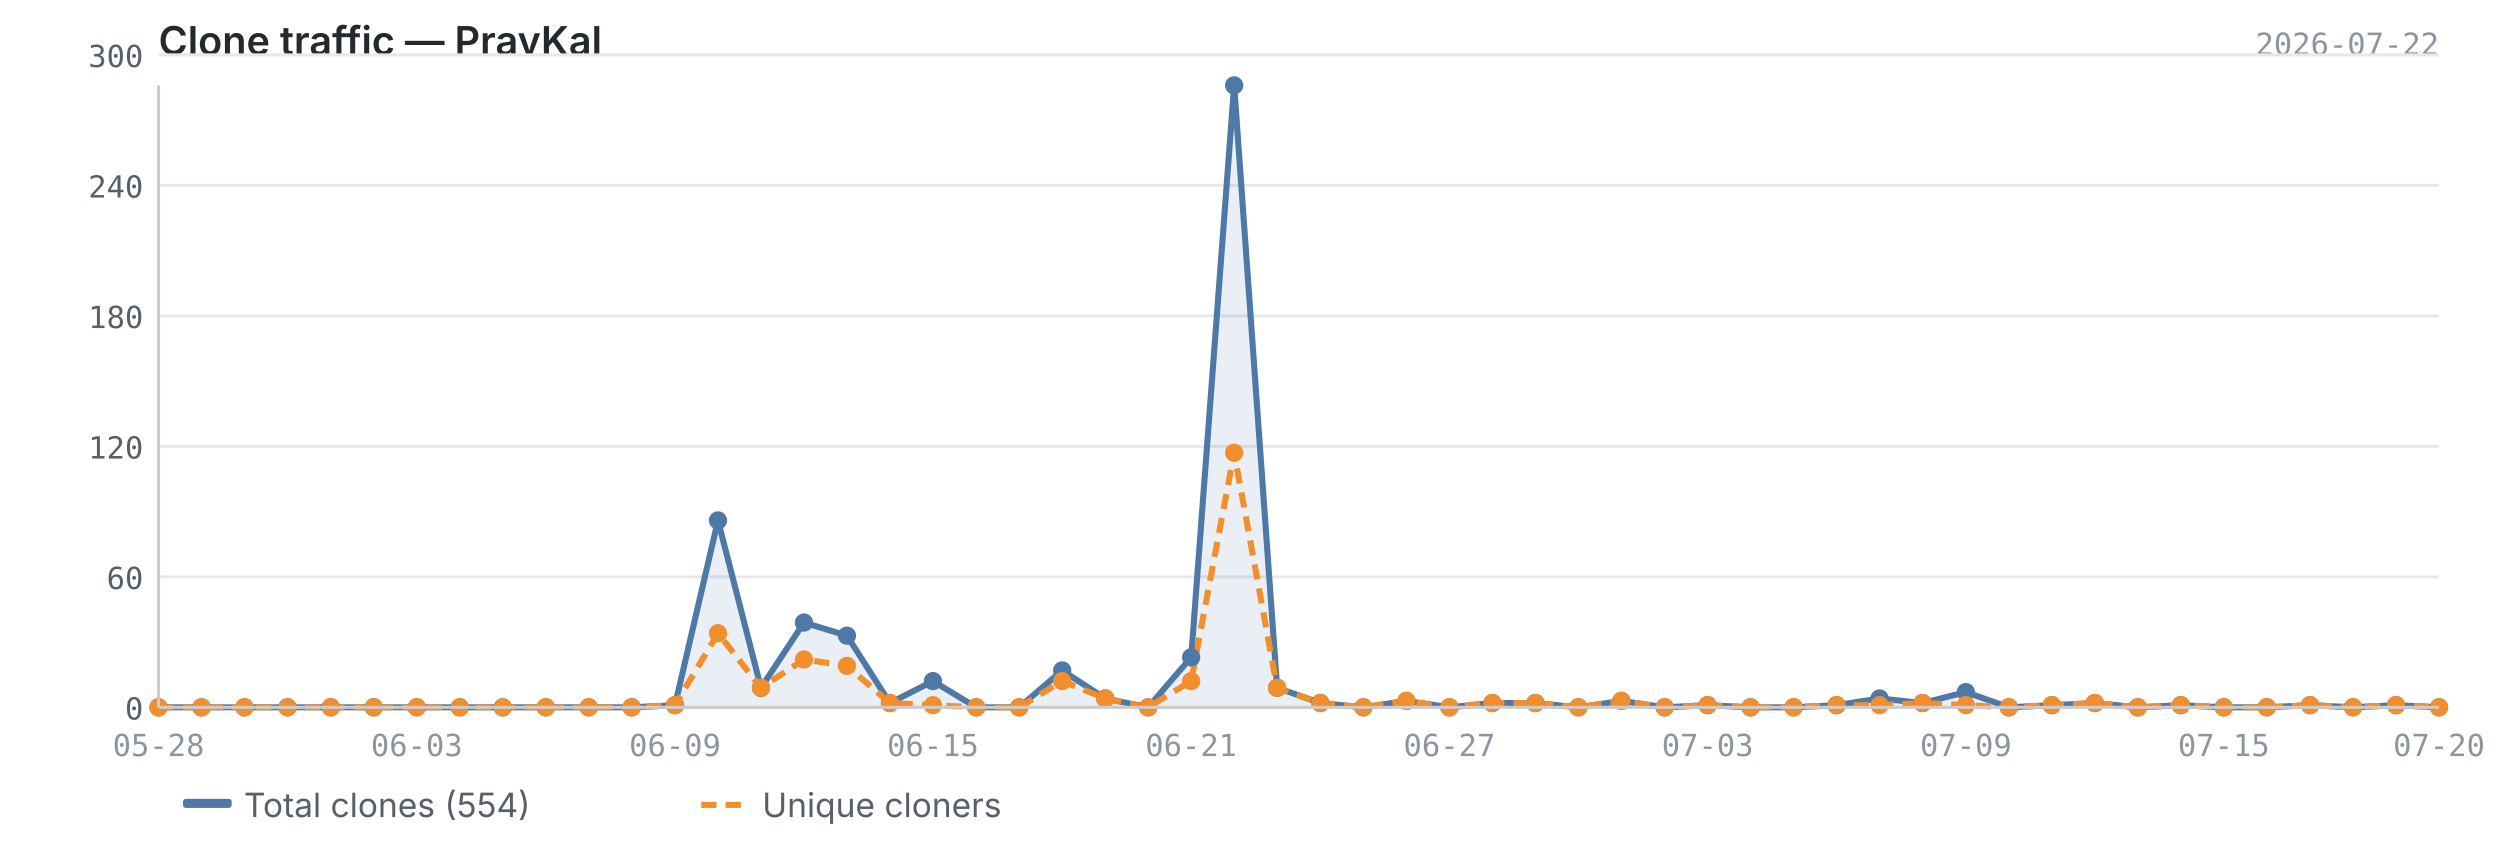
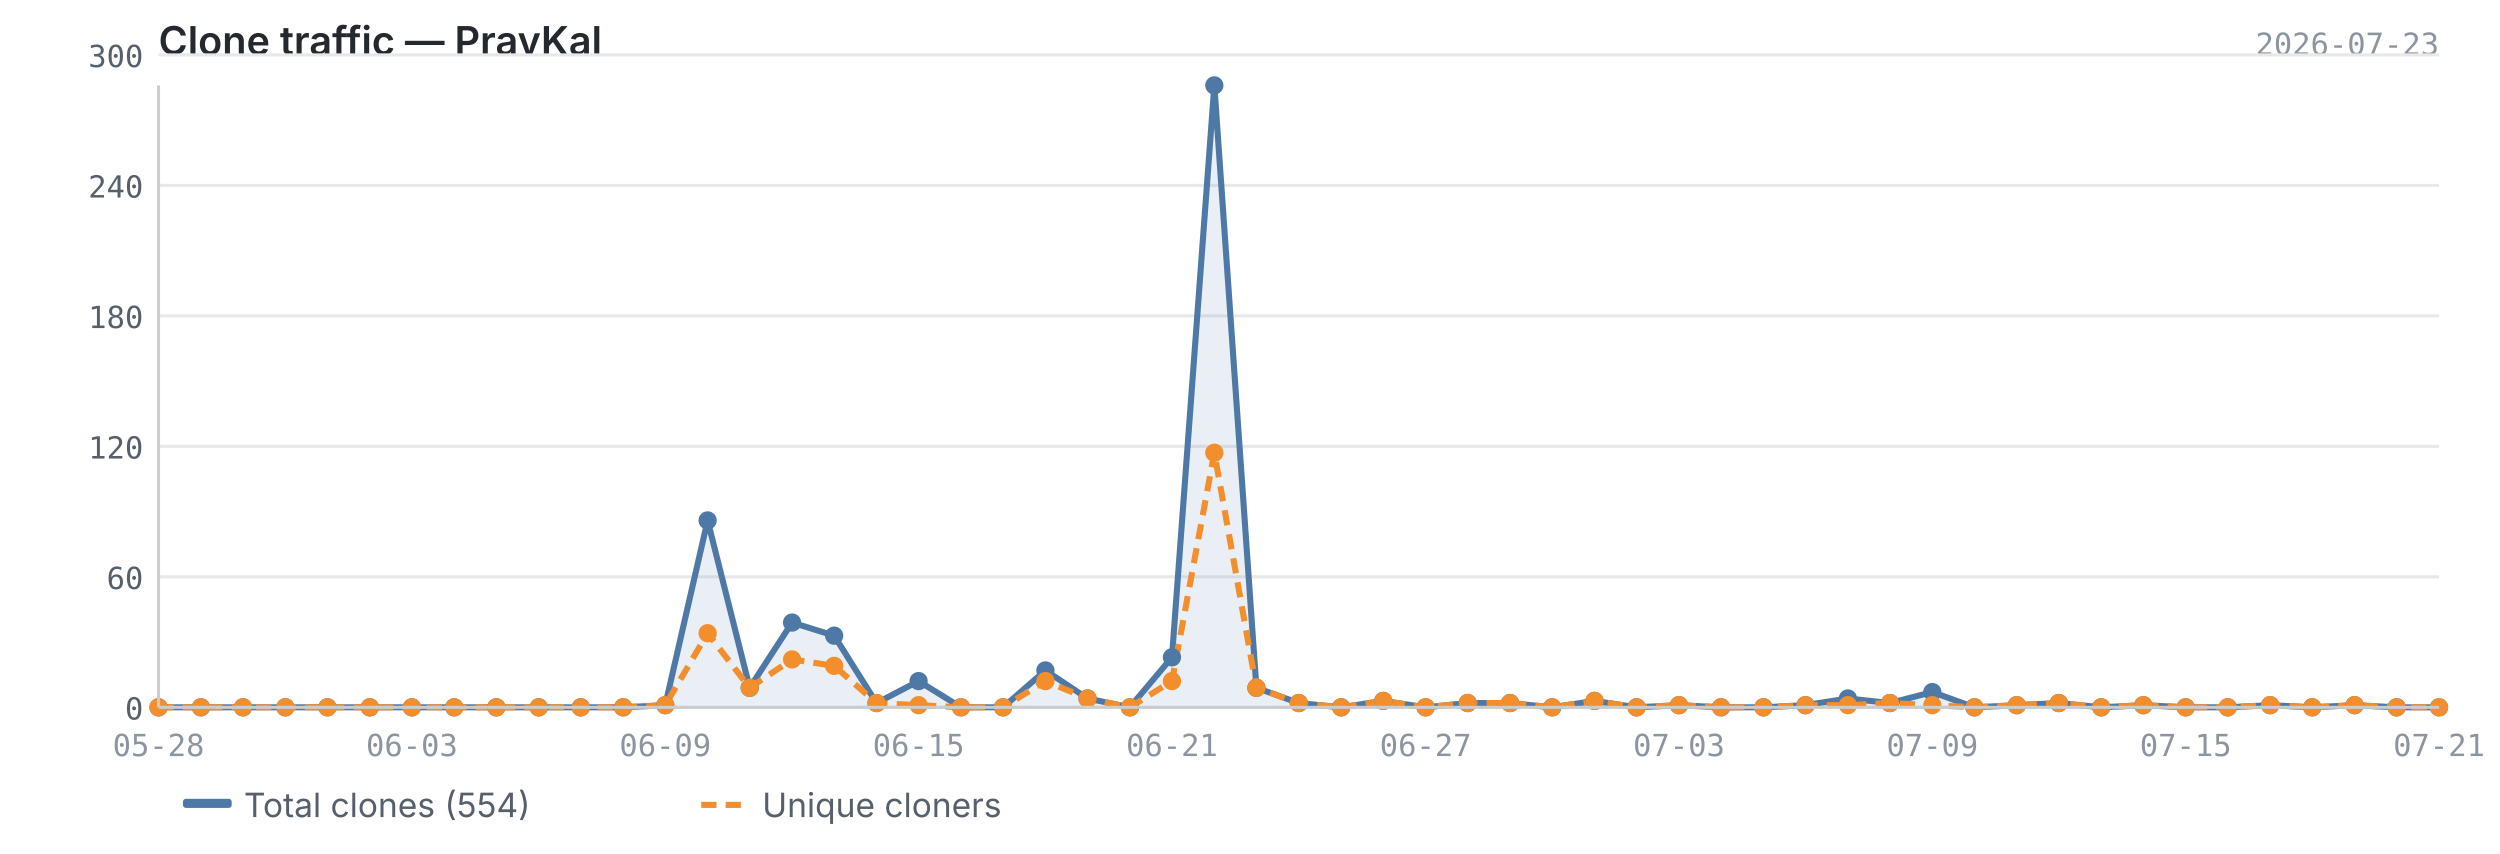
<svg xmlns="http://www.w3.org/2000/svg" viewBox="0 0 820 280" width="820" height="280">
  <text x="52" y="18" font-size="13" font-weight="600" fill="#24292f" font-family="-apple-system, BlinkMacSystemFont, 'Segoe UI', sans-serif">Clone traffic — PravKal</text>
-   <text x="800" y="18" font-size="10" fill="#8c959f" font-family="ui-monospace, SFMono-Regular, 'SF Mono', Menlo, monospace" text-anchor="end">2026-07-22</text>
+   <text x="800" y="18" font-size="10" fill="#8c959f" font-family="ui-monospace, SFMono-Regular, 'SF Mono', Menlo, monospace" text-anchor="end">2026-07-23</text>
  <line x1="52" y1="232.0" x2="800" y2="232.0" stroke="#e8e8e8" stroke-width="1" />
  <line x1="52" y1="189.2" x2="800" y2="189.2" stroke="#e8e8e8" stroke-width="1" />
  <line x1="52" y1="146.4" x2="800" y2="146.4" stroke="#e8e8e8" stroke-width="1" />
  <line x1="52" y1="103.6" x2="800" y2="103.6" stroke="#e8e8e8" stroke-width="1" />
  <line x1="52" y1="60.8" x2="800" y2="60.8" stroke="#e8e8e8" stroke-width="1" />
  <line x1="52" y1="18.0" x2="800" y2="18.0" stroke="#e8e8e8" stroke-width="1" />
-   <path d="M52.0,232.0 L52.0,232.0 L66.1,232.0 L80.2,232.0 L94.3,232.0 L108.5,232.0 L122.6,232.0 L136.7,232.0 L150.8,232.0 L164.9,232.0 L179.0,232.0 L193.1,232.0 L207.2,232.0 L221.4,231.3 L235.5,170.7 L249.6,225.6 L263.7,204.2 L277.8,208.5 L291.9,230.6 L306.0,223.4 L320.2,232.0 L334.3,232.0 L348.4,219.9 L362.5,229.1 L376.6,232.0 L390.7,215.6 L404.8,28.0 L418.9,225.6 L433.1,230.6 L447.2,232.0 L461.3,229.9 L475.4,232.0 L489.5,230.6 L503.6,230.6 L517.7,232.0 L531.8,229.9 L546.0,232.0 L560.1,231.3 L574.2,232.0 L588.3,232.0 L602.4,231.3 L616.5,229.1 L630.6,230.6 L644.8,227.0 L658.9,232.0 L673.0,231.3 L687.1,230.6 L701.2,232.0 L715.3,231.3 L729.4,232.0 L743.5,232.0 L757.7,231.3 L771.8,232.0 L785.9,231.3 L800.0,232.0 L800.0,232.0 L52.0,232.0Z" fill="#4e79a7" opacity="0.12" />
-   <polyline points="52.0,232.0 66.1,232.0 80.2,232.0 94.3,232.0 108.5,232.0 122.6,232.0 136.7,232.0 150.8,232.0 164.9,232.0 179.0,232.0 193.1,232.0 207.2,232.0 221.4,231.3 235.5,170.7 249.6,225.6 263.7,204.2 277.8,208.5 291.9,230.6 306.0,223.4 320.2,232.0 334.3,232.0 348.4,219.9 362.5,229.1 376.6,232.0 390.7,215.6 404.8,28.0 418.9,225.6 433.1,230.6 447.2,232.0 461.3,229.9 475.4,232.0 489.5,230.6 503.6,230.6 517.7,232.0 531.8,229.9 546.0,232.0 560.1,231.3 574.2,232.0 588.3,232.0 602.4,231.3 616.5,229.1 630.6,230.6 644.8,227.0 658.9,232.0 673.0,231.3 687.1,230.6 701.2,232.0 715.3,231.3 729.4,232.0 743.5,232.0 757.7,231.3 771.8,232.0 785.9,231.3 800.0,232.0" fill="none" stroke="#4e79a7" stroke-width="2" stroke-linejoin="round" />
-   <polyline points="52.0,232.0 66.1,232.0 80.2,232.0 94.3,232.0 108.5,232.0 122.6,232.0 136.7,232.0 150.8,232.0 164.9,232.0 179.0,232.0 193.1,232.0 207.2,232.0 221.4,231.3 235.5,207.7 249.6,225.6 263.7,216.3 277.8,218.4 291.9,230.6 306.0,231.3 320.2,232.0 334.3,232.0 348.4,223.4 362.5,229.1 376.6,232.0 390.7,223.4 404.8,148.5 418.9,225.6 433.1,230.6 447.2,232.0 461.3,229.9 475.4,232.0 489.5,230.6 503.6,230.6 517.7,232.0 531.8,229.9 546.0,232.0 560.1,231.3 574.2,232.0 588.3,232.0 602.4,231.3 616.5,231.3 630.6,230.6 644.8,231.3 658.9,232.0 673.0,231.3 687.1,230.6 701.2,232.0 715.3,231.3 729.4,232.0 743.5,232.0 757.7,231.3 771.8,232.0 785.9,231.3 800.0,232.0" fill="none" stroke="#f28e2b" stroke-width="2" stroke-linejoin="round" stroke-dasharray="5,3" />
+   <path d="M52.0,232.0 L52.0,232.0 L65.9,232.0 L79.7,232.0 L93.6,232.0 L107.4,232.0 L121.3,232.0 L135.1,232.0 L149.0,232.0 L162.8,232.0 L176.7,232.0 L190.5,232.0 L204.4,232.0 L218.2,231.3 L232.1,170.7 L245.9,225.6 L259.8,204.2 L273.6,208.5 L287.5,230.6 L301.3,223.4 L315.2,232.0 L329.0,232.0 L342.9,219.9 L356.7,229.1 L370.6,232.0 L384.4,215.6 L398.3,28.0 L412.1,225.6 L426.0,230.6 L439.9,232.0 L453.7,229.9 L467.6,232.0 L481.4,230.6 L495.3,230.6 L509.1,232.0 L523.0,229.9 L536.8,232.0 L550.7,231.3 L564.5,232.0 L578.4,232.0 L592.2,231.3 L606.1,229.1 L619.9,230.6 L633.8,227.0 L647.6,232.0 L661.5,231.3 L675.3,230.6 L689.2,232.0 L703.0,231.3 L716.9,232.0 L730.7,232.0 L744.6,231.3 L758.4,232.0 L772.3,231.3 L786.1,232.0 L800.0,232.0 L800.0,232.0 L52.0,232.0Z" fill="#4e79a7" opacity="0.12" />
+   <polyline points="52.0,232.0 65.9,232.0 79.7,232.0 93.6,232.0 107.4,232.0 121.3,232.0 135.1,232.0 149.0,232.0 162.8,232.0 176.7,232.0 190.5,232.0 204.4,232.0 218.2,231.3 232.1,170.7 245.9,225.6 259.8,204.2 273.6,208.5 287.5,230.6 301.3,223.4 315.2,232.0 329.0,232.0 342.9,219.9 356.7,229.1 370.6,232.0 384.4,215.6 398.3,28.0 412.1,225.6 426.0,230.6 439.9,232.0 453.7,229.9 467.6,232.0 481.4,230.6 495.3,230.6 509.1,232.0 523.0,229.9 536.8,232.0 550.7,231.3 564.5,232.0 578.4,232.0 592.2,231.3 606.1,229.1 619.9,230.6 633.8,227.0 647.6,232.0 661.5,231.3 675.3,230.6 689.2,232.0 703.0,231.3 716.9,232.0 730.7,232.0 744.6,231.3 758.4,232.0 772.3,231.3 786.1,232.0 800.0,232.0" fill="none" stroke="#4e79a7" stroke-width="2" stroke-linejoin="round" />
+   <polyline points="52.0,232.0 65.9,232.0 79.7,232.0 93.6,232.0 107.4,232.0 121.3,232.0 135.1,232.0 149.0,232.0 162.8,232.0 176.7,232.0 190.5,232.0 204.4,232.0 218.2,231.3 232.1,207.7 245.9,225.6 259.8,216.3 273.6,218.4 287.5,230.6 301.3,231.3 315.2,232.0 329.0,232.0 342.9,223.4 356.7,229.1 370.6,232.0 384.4,223.4 398.3,148.5 412.1,225.6 426.0,230.6 439.9,232.0 453.7,229.9 467.6,232.0 481.4,230.6 495.3,230.6 509.1,232.0 523.0,229.9 536.8,232.0 550.7,231.3 564.5,232.0 578.4,232.0 592.2,231.3 606.1,231.3 619.9,230.6 633.8,231.3 647.6,232.0 661.5,231.3 675.3,230.6 689.2,232.0 703.0,231.3 716.9,232.0 730.7,232.0 744.6,231.3 758.4,232.0 772.3,231.3 786.1,232.0 800.0,232.0" fill="none" stroke="#f28e2b" stroke-width="2" stroke-linejoin="round" stroke-dasharray="5,3" />
  <circle cx="52.0" cy="232.0" r="3" fill="#4e79a7" />
-   <circle cx="66.1" cy="232.0" r="3" fill="#4e79a7" />
-   <circle cx="80.2" cy="232.0" r="3" fill="#4e79a7" />
-   <circle cx="94.3" cy="232.0" r="3" fill="#4e79a7" />
-   <circle cx="108.5" cy="232.0" r="3" fill="#4e79a7" />
-   <circle cx="122.6" cy="232.0" r="3" fill="#4e79a7" />
-   <circle cx="136.7" cy="232.0" r="3" fill="#4e79a7" />
-   <circle cx="150.8" cy="232.0" r="3" fill="#4e79a7" />
-   <circle cx="164.9" cy="232.0" r="3" fill="#4e79a7" />
-   <circle cx="179.0" cy="232.0" r="3" fill="#4e79a7" />
-   <circle cx="193.1" cy="232.0" r="3" fill="#4e79a7" />
-   <circle cx="207.2" cy="232.0" r="3" fill="#4e79a7" />
-   <circle cx="221.4" cy="231.3" r="3" fill="#4e79a7" />
-   <circle cx="235.5" cy="170.7" r="3" fill="#4e79a7" />
-   <circle cx="249.6" cy="225.6" r="3" fill="#4e79a7" />
-   <circle cx="263.7" cy="204.2" r="3" fill="#4e79a7" />
-   <circle cx="277.8" cy="208.5" r="3" fill="#4e79a7" />
-   <circle cx="291.9" cy="230.6" r="3" fill="#4e79a7" />
-   <circle cx="306.0" cy="223.4" r="3" fill="#4e79a7" />
-   <circle cx="320.2" cy="232.0" r="3" fill="#4e79a7" />
-   <circle cx="334.3" cy="232.0" r="3" fill="#4e79a7" />
-   <circle cx="348.4" cy="219.9" r="3" fill="#4e79a7" />
-   <circle cx="362.5" cy="229.1" r="3" fill="#4e79a7" />
-   <circle cx="376.6" cy="232.0" r="3" fill="#4e79a7" />
-   <circle cx="390.7" cy="215.6" r="3" fill="#4e79a7" />
-   <circle cx="404.8" cy="28.0" r="3" fill="#4e79a7" />
-   <circle cx="418.9" cy="225.6" r="3" fill="#4e79a7" />
-   <circle cx="433.1" cy="230.6" r="3" fill="#4e79a7" />
-   <circle cx="447.2" cy="232.0" r="3" fill="#4e79a7" />
-   <circle cx="461.3" cy="229.9" r="3" fill="#4e79a7" />
-   <circle cx="475.4" cy="232.0" r="3" fill="#4e79a7" />
-   <circle cx="489.5" cy="230.6" r="3" fill="#4e79a7" />
-   <circle cx="503.6" cy="230.6" r="3" fill="#4e79a7" />
-   <circle cx="517.7" cy="232.0" r="3" fill="#4e79a7" />
-   <circle cx="531.8" cy="229.9" r="3" fill="#4e79a7" />
-   <circle cx="546.0" cy="232.0" r="3" fill="#4e79a7" />
-   <circle cx="560.1" cy="231.3" r="3" fill="#4e79a7" />
-   <circle cx="574.2" cy="232.0" r="3" fill="#4e79a7" />
-   <circle cx="588.3" cy="232.0" r="3" fill="#4e79a7" />
-   <circle cx="602.4" cy="231.3" r="3" fill="#4e79a7" />
-   <circle cx="616.5" cy="229.1" r="3" fill="#4e79a7" />
-   <circle cx="630.6" cy="230.6" r="3" fill="#4e79a7" />
-   <circle cx="644.8" cy="227.0" r="3" fill="#4e79a7" />
-   <circle cx="658.9" cy="232.0" r="3" fill="#4e79a7" />
-   <circle cx="673.0" cy="231.3" r="3" fill="#4e79a7" />
-   <circle cx="687.1" cy="230.6" r="3" fill="#4e79a7" />
-   <circle cx="701.2" cy="232.0" r="3" fill="#4e79a7" />
-   <circle cx="715.3" cy="231.3" r="3" fill="#4e79a7" />
-   <circle cx="729.4" cy="232.0" r="3" fill="#4e79a7" />
-   <circle cx="743.5" cy="232.0" r="3" fill="#4e79a7" />
-   <circle cx="757.7" cy="231.3" r="3" fill="#4e79a7" />
-   <circle cx="771.8" cy="232.0" r="3" fill="#4e79a7" />
-   <circle cx="785.9" cy="231.3" r="3" fill="#4e79a7" />
+   <circle cx="65.9" cy="232.0" r="3" fill="#4e79a7" />
+   <circle cx="79.7" cy="232.0" r="3" fill="#4e79a7" />
+   <circle cx="93.6" cy="232.0" r="3" fill="#4e79a7" />
+   <circle cx="107.4" cy="232.0" r="3" fill="#4e79a7" />
+   <circle cx="121.3" cy="232.0" r="3" fill="#4e79a7" />
+   <circle cx="135.1" cy="232.0" r="3" fill="#4e79a7" />
+   <circle cx="149.0" cy="232.0" r="3" fill="#4e79a7" />
+   <circle cx="162.8" cy="232.0" r="3" fill="#4e79a7" />
+   <circle cx="176.7" cy="232.0" r="3" fill="#4e79a7" />
+   <circle cx="190.5" cy="232.0" r="3" fill="#4e79a7" />
+   <circle cx="204.4" cy="232.0" r="3" fill="#4e79a7" />
+   <circle cx="218.2" cy="231.3" r="3" fill="#4e79a7" />
+   <circle cx="232.1" cy="170.7" r="3" fill="#4e79a7" />
+   <circle cx="245.9" cy="225.6" r="3" fill="#4e79a7" />
+   <circle cx="259.8" cy="204.2" r="3" fill="#4e79a7" />
+   <circle cx="273.6" cy="208.5" r="3" fill="#4e79a7" />
+   <circle cx="287.5" cy="230.6" r="3" fill="#4e79a7" />
+   <circle cx="301.3" cy="223.4" r="3" fill="#4e79a7" />
+   <circle cx="315.2" cy="232.0" r="3" fill="#4e79a7" />
+   <circle cx="329.0" cy="232.0" r="3" fill="#4e79a7" />
+   <circle cx="342.9" cy="219.9" r="3" fill="#4e79a7" />
+   <circle cx="356.7" cy="229.1" r="3" fill="#4e79a7" />
+   <circle cx="370.6" cy="232.0" r="3" fill="#4e79a7" />
+   <circle cx="384.4" cy="215.6" r="3" fill="#4e79a7" />
+   <circle cx="398.3" cy="28.0" r="3" fill="#4e79a7" />
+   <circle cx="412.1" cy="225.6" r="3" fill="#4e79a7" />
+   <circle cx="426.0" cy="230.6" r="3" fill="#4e79a7" />
+   <circle cx="439.9" cy="232.0" r="3" fill="#4e79a7" />
+   <circle cx="453.7" cy="229.9" r="3" fill="#4e79a7" />
+   <circle cx="467.6" cy="232.0" r="3" fill="#4e79a7" />
+   <circle cx="481.4" cy="230.6" r="3" fill="#4e79a7" />
+   <circle cx="495.3" cy="230.6" r="3" fill="#4e79a7" />
+   <circle cx="509.1" cy="232.0" r="3" fill="#4e79a7" />
+   <circle cx="523.0" cy="229.9" r="3" fill="#4e79a7" />
+   <circle cx="536.8" cy="232.0" r="3" fill="#4e79a7" />
+   <circle cx="550.7" cy="231.3" r="3" fill="#4e79a7" />
+   <circle cx="564.5" cy="232.0" r="3" fill="#4e79a7" />
+   <circle cx="578.4" cy="232.0" r="3" fill="#4e79a7" />
+   <circle cx="592.2" cy="231.3" r="3" fill="#4e79a7" />
+   <circle cx="606.1" cy="229.1" r="3" fill="#4e79a7" />
+   <circle cx="619.9" cy="230.6" r="3" fill="#4e79a7" />
+   <circle cx="633.8" cy="227.0" r="3" fill="#4e79a7" />
+   <circle cx="647.6" cy="232.0" r="3" fill="#4e79a7" />
+   <circle cx="661.5" cy="231.3" r="3" fill="#4e79a7" />
+   <circle cx="675.3" cy="230.6" r="3" fill="#4e79a7" />
+   <circle cx="689.2" cy="232.0" r="3" fill="#4e79a7" />
+   <circle cx="703.0" cy="231.3" r="3" fill="#4e79a7" />
+   <circle cx="716.9" cy="232.0" r="3" fill="#4e79a7" />
+   <circle cx="730.7" cy="232.0" r="3" fill="#4e79a7" />
+   <circle cx="744.6" cy="231.3" r="3" fill="#4e79a7" />
+   <circle cx="758.4" cy="232.0" r="3" fill="#4e79a7" />
+   <circle cx="772.3" cy="231.3" r="3" fill="#4e79a7" />
+   <circle cx="786.1" cy="232.0" r="3" fill="#4e79a7" />
  <circle cx="800.0" cy="232.0" r="3" fill="#4e79a7" />
  <circle cx="52.0" cy="232.0" r="3" fill="#f28e2b" />
-   <circle cx="66.1" cy="232.0" r="3" fill="#f28e2b" />
-   <circle cx="80.2" cy="232.0" r="3" fill="#f28e2b" />
-   <circle cx="94.3" cy="232.0" r="3" fill="#f28e2b" />
-   <circle cx="108.5" cy="232.0" r="3" fill="#f28e2b" />
-   <circle cx="122.6" cy="232.0" r="3" fill="#f28e2b" />
-   <circle cx="136.7" cy="232.0" r="3" fill="#f28e2b" />
-   <circle cx="150.8" cy="232.0" r="3" fill="#f28e2b" />
-   <circle cx="164.9" cy="232.0" r="3" fill="#f28e2b" />
-   <circle cx="179.0" cy="232.0" r="3" fill="#f28e2b" />
-   <circle cx="193.1" cy="232.0" r="3" fill="#f28e2b" />
-   <circle cx="207.2" cy="232.0" r="3" fill="#f28e2b" />
-   <circle cx="221.4" cy="231.3" r="3" fill="#f28e2b" />
-   <circle cx="235.5" cy="207.7" r="3" fill="#f28e2b" />
-   <circle cx="249.6" cy="225.6" r="3" fill="#f28e2b" />
-   <circle cx="263.7" cy="216.3" r="3" fill="#f28e2b" />
-   <circle cx="277.8" cy="218.4" r="3" fill="#f28e2b" />
-   <circle cx="291.9" cy="230.6" r="3" fill="#f28e2b" />
-   <circle cx="306.0" cy="231.3" r="3" fill="#f28e2b" />
-   <circle cx="320.2" cy="232.0" r="3" fill="#f28e2b" />
-   <circle cx="334.3" cy="232.0" r="3" fill="#f28e2b" />
-   <circle cx="348.4" cy="223.4" r="3" fill="#f28e2b" />
-   <circle cx="362.5" cy="229.1" r="3" fill="#f28e2b" />
-   <circle cx="376.6" cy="232.0" r="3" fill="#f28e2b" />
-   <circle cx="390.7" cy="223.4" r="3" fill="#f28e2b" />
-   <circle cx="404.8" cy="148.5" r="3" fill="#f28e2b" />
-   <circle cx="418.9" cy="225.6" r="3" fill="#f28e2b" />
-   <circle cx="433.1" cy="230.6" r="3" fill="#f28e2b" />
-   <circle cx="447.2" cy="232.0" r="3" fill="#f28e2b" />
-   <circle cx="461.3" cy="229.9" r="3" fill="#f28e2b" />
-   <circle cx="475.4" cy="232.0" r="3" fill="#f28e2b" />
-   <circle cx="489.5" cy="230.6" r="3" fill="#f28e2b" />
-   <circle cx="503.6" cy="230.6" r="3" fill="#f28e2b" />
-   <circle cx="517.7" cy="232.0" r="3" fill="#f28e2b" />
-   <circle cx="531.8" cy="229.9" r="3" fill="#f28e2b" />
-   <circle cx="546.0" cy="232.0" r="3" fill="#f28e2b" />
-   <circle cx="560.1" cy="231.3" r="3" fill="#f28e2b" />
-   <circle cx="574.2" cy="232.0" r="3" fill="#f28e2b" />
-   <circle cx="588.3" cy="232.0" r="3" fill="#f28e2b" />
-   <circle cx="602.4" cy="231.3" r="3" fill="#f28e2b" />
-   <circle cx="616.5" cy="231.3" r="3" fill="#f28e2b" />
-   <circle cx="630.6" cy="230.6" r="3" fill="#f28e2b" />
-   <circle cx="644.8" cy="231.3" r="3" fill="#f28e2b" />
-   <circle cx="658.9" cy="232.0" r="3" fill="#f28e2b" />
-   <circle cx="673.0" cy="231.3" r="3" fill="#f28e2b" />
-   <circle cx="687.1" cy="230.6" r="3" fill="#f28e2b" />
-   <circle cx="701.2" cy="232.0" r="3" fill="#f28e2b" />
-   <circle cx="715.3" cy="231.3" r="3" fill="#f28e2b" />
-   <circle cx="729.4" cy="232.0" r="3" fill="#f28e2b" />
-   <circle cx="743.5" cy="232.0" r="3" fill="#f28e2b" />
-   <circle cx="757.7" cy="231.3" r="3" fill="#f28e2b" />
-   <circle cx="771.8" cy="232.0" r="3" fill="#f28e2b" />
-   <circle cx="785.9" cy="231.3" r="3" fill="#f28e2b" />
+   <circle cx="65.9" cy="232.0" r="3" fill="#f28e2b" />
+   <circle cx="79.7" cy="232.0" r="3" fill="#f28e2b" />
+   <circle cx="93.6" cy="232.0" r="3" fill="#f28e2b" />
+   <circle cx="107.4" cy="232.0" r="3" fill="#f28e2b" />
+   <circle cx="121.3" cy="232.0" r="3" fill="#f28e2b" />
+   <circle cx="135.1" cy="232.0" r="3" fill="#f28e2b" />
+   <circle cx="149.0" cy="232.0" r="3" fill="#f28e2b" />
+   <circle cx="162.8" cy="232.0" r="3" fill="#f28e2b" />
+   <circle cx="176.7" cy="232.0" r="3" fill="#f28e2b" />
+   <circle cx="190.5" cy="232.0" r="3" fill="#f28e2b" />
+   <circle cx="204.4" cy="232.0" r="3" fill="#f28e2b" />
+   <circle cx="218.2" cy="231.3" r="3" fill="#f28e2b" />
+   <circle cx="232.1" cy="207.7" r="3" fill="#f28e2b" />
+   <circle cx="245.9" cy="225.6" r="3" fill="#f28e2b" />
+   <circle cx="259.8" cy="216.3" r="3" fill="#f28e2b" />
+   <circle cx="273.6" cy="218.4" r="3" fill="#f28e2b" />
+   <circle cx="287.5" cy="230.6" r="3" fill="#f28e2b" />
+   <circle cx="301.3" cy="231.3" r="3" fill="#f28e2b" />
+   <circle cx="315.2" cy="232.0" r="3" fill="#f28e2b" />
+   <circle cx="329.0" cy="232.0" r="3" fill="#f28e2b" />
+   <circle cx="342.9" cy="223.4" r="3" fill="#f28e2b" />
+   <circle cx="356.7" cy="229.1" r="3" fill="#f28e2b" />
+   <circle cx="370.6" cy="232.0" r="3" fill="#f28e2b" />
+   <circle cx="384.4" cy="223.4" r="3" fill="#f28e2b" />
+   <circle cx="398.3" cy="148.5" r="3" fill="#f28e2b" />
+   <circle cx="412.1" cy="225.6" r="3" fill="#f28e2b" />
+   <circle cx="426.0" cy="230.6" r="3" fill="#f28e2b" />
+   <circle cx="439.9" cy="232.0" r="3" fill="#f28e2b" />
+   <circle cx="453.7" cy="229.9" r="3" fill="#f28e2b" />
+   <circle cx="467.6" cy="232.0" r="3" fill="#f28e2b" />
+   <circle cx="481.4" cy="230.6" r="3" fill="#f28e2b" />
+   <circle cx="495.3" cy="230.6" r="3" fill="#f28e2b" />
+   <circle cx="509.1" cy="232.0" r="3" fill="#f28e2b" />
+   <circle cx="523.0" cy="229.9" r="3" fill="#f28e2b" />
+   <circle cx="536.8" cy="232.0" r="3" fill="#f28e2b" />
+   <circle cx="550.7" cy="231.3" r="3" fill="#f28e2b" />
+   <circle cx="564.5" cy="232.0" r="3" fill="#f28e2b" />
+   <circle cx="578.4" cy="232.0" r="3" fill="#f28e2b" />
+   <circle cx="592.2" cy="231.3" r="3" fill="#f28e2b" />
+   <circle cx="606.1" cy="231.3" r="3" fill="#f28e2b" />
+   <circle cx="619.9" cy="230.6" r="3" fill="#f28e2b" />
+   <circle cx="633.8" cy="231.3" r="3" fill="#f28e2b" />
+   <circle cx="647.6" cy="232.0" r="3" fill="#f28e2b" />
+   <circle cx="661.5" cy="231.3" r="3" fill="#f28e2b" />
+   <circle cx="675.3" cy="230.6" r="3" fill="#f28e2b" />
+   <circle cx="689.2" cy="232.0" r="3" fill="#f28e2b" />
+   <circle cx="703.0" cy="231.3" r="3" fill="#f28e2b" />
+   <circle cx="716.9" cy="232.0" r="3" fill="#f28e2b" />
+   <circle cx="730.7" cy="232.0" r="3" fill="#f28e2b" />
+   <circle cx="744.6" cy="231.3" r="3" fill="#f28e2b" />
+   <circle cx="758.4" cy="232.0" r="3" fill="#f28e2b" />
+   <circle cx="772.3" cy="231.3" r="3" fill="#f28e2b" />
+   <circle cx="786.1" cy="232.0" r="3" fill="#f28e2b" />
  <circle cx="800.0" cy="232.0" r="3" fill="#f28e2b" />
  <line x1="52" y1="28" x2="52" y2="232" stroke="#cccccc" stroke-width="1" />
  <line x1="52" y1="232" x2="800" y2="232" stroke="#cccccc" stroke-width="1" />
  <text x="47" y="236.0" text-anchor="end" font-size="10" fill="#57606a" font-family="ui-monospace, SFMono-Regular, 'SF Mono', Menlo, monospace">0</text>
  <text x="47" y="193.2" text-anchor="end" font-size="10" fill="#57606a" font-family="ui-monospace, SFMono-Regular, 'SF Mono', Menlo, monospace">60</text>
  <text x="47" y="150.4" text-anchor="end" font-size="10" fill="#57606a" font-family="ui-monospace, SFMono-Regular, 'SF Mono', Menlo, monospace">120</text>
  <text x="47" y="107.6" text-anchor="end" font-size="10" fill="#57606a" font-family="ui-monospace, SFMono-Regular, 'SF Mono', Menlo, monospace">180</text>
  <text x="47" y="64.8" text-anchor="end" font-size="10" fill="#57606a" font-family="ui-monospace, SFMono-Regular, 'SF Mono', Menlo, monospace">240</text>
  <text x="47" y="22.0" text-anchor="end" font-size="10" fill="#57606a" font-family="ui-monospace, SFMono-Regular, 'SF Mono', Menlo, monospace">300</text>
  <text x="52.0" y="248" text-anchor="middle" font-size="10" fill="#8c959f" font-family="ui-monospace, SFMono-Regular, 'SF Mono', Menlo, monospace">05-28</text>
-   <text x="560.1" y="248" text-anchor="middle" font-size="10" fill="#8c959f" font-family="ui-monospace, SFMono-Regular, 'SF Mono', Menlo, monospace">07-03</text>
-   <text x="136.7" y="248" text-anchor="middle" font-size="10" fill="#8c959f" font-family="ui-monospace, SFMono-Regular, 'SF Mono', Menlo, monospace">06-03</text>
-   <text x="644.8" y="248" text-anchor="middle" font-size="10" fill="#8c959f" font-family="ui-monospace, SFMono-Regular, 'SF Mono', Menlo, monospace">07-09</text>
-   <text x="221.4" y="248" text-anchor="middle" font-size="10" fill="#8c959f" font-family="ui-monospace, SFMono-Regular, 'SF Mono', Menlo, monospace">06-09</text>
-   <text x="729.4" y="248" text-anchor="middle" font-size="10" fill="#8c959f" font-family="ui-monospace, SFMono-Regular, 'SF Mono', Menlo, monospace">07-15</text>
-   <text x="306.0" y="248" text-anchor="middle" font-size="10" fill="#8c959f" font-family="ui-monospace, SFMono-Regular, 'SF Mono', Menlo, monospace">06-15</text>
-   <text x="800.0" y="248" text-anchor="middle" font-size="10" fill="#8c959f" font-family="ui-monospace, SFMono-Regular, 'SF Mono', Menlo, monospace">07-20</text>
-   <text x="390.7" y="248" text-anchor="middle" font-size="10" fill="#8c959f" font-family="ui-monospace, SFMono-Regular, 'SF Mono', Menlo, monospace">06-21</text>
-   <text x="475.4" y="248" text-anchor="middle" font-size="10" fill="#8c959f" font-family="ui-monospace, SFMono-Regular, 'SF Mono', Menlo, monospace">06-27</text>
+   <text x="550.7" y="248" text-anchor="middle" font-size="10" fill="#8c959f" font-family="ui-monospace, SFMono-Regular, 'SF Mono', Menlo, monospace">07-03</text>
+   <text x="135.1" y="248" text-anchor="middle" font-size="10" fill="#8c959f" font-family="ui-monospace, SFMono-Regular, 'SF Mono', Menlo, monospace">06-03</text>
+   <text x="633.8" y="248" text-anchor="middle" font-size="10" fill="#8c959f" font-family="ui-monospace, SFMono-Regular, 'SF Mono', Menlo, monospace">07-09</text>
+   <text x="218.2" y="248" text-anchor="middle" font-size="10" fill="#8c959f" font-family="ui-monospace, SFMono-Regular, 'SF Mono', Menlo, monospace">06-09</text>
+   <text x="716.9" y="248" text-anchor="middle" font-size="10" fill="#8c959f" font-family="ui-monospace, SFMono-Regular, 'SF Mono', Menlo, monospace">07-15</text>
+   <text x="301.3" y="248" text-anchor="middle" font-size="10" fill="#8c959f" font-family="ui-monospace, SFMono-Regular, 'SF Mono', Menlo, monospace">06-15</text>
+   <text x="800.0" y="248" text-anchor="middle" font-size="10" fill="#8c959f" font-family="ui-monospace, SFMono-Regular, 'SF Mono', Menlo, monospace">07-21</text>
+   <text x="384.4" y="248" text-anchor="middle" font-size="10" fill="#8c959f" font-family="ui-monospace, SFMono-Regular, 'SF Mono', Menlo, monospace">06-21</text>
+   <text x="467.6" y="248" text-anchor="middle" font-size="10" fill="#8c959f" font-family="ui-monospace, SFMono-Regular, 'SF Mono', Menlo, monospace">06-27</text>
  <rect x="60" y="262" width="16" height="3" fill="#4e79a7" rx="1" />
  <text x="80" y="268" font-size="11" fill="#57606a" font-family="-apple-system, BlinkMacSystemFont, 'Segoe UI', sans-serif">Total clones (554)</text>
  <line x1="230" y1="264" x2="246" y2="264" stroke="#f28e2b" stroke-width="2" stroke-dasharray="5,3" />
  <text x="250" y="268" font-size="11" fill="#57606a" font-family="-apple-system, BlinkMacSystemFont, 'Segoe UI', sans-serif">Unique cloners</text>
</svg>
